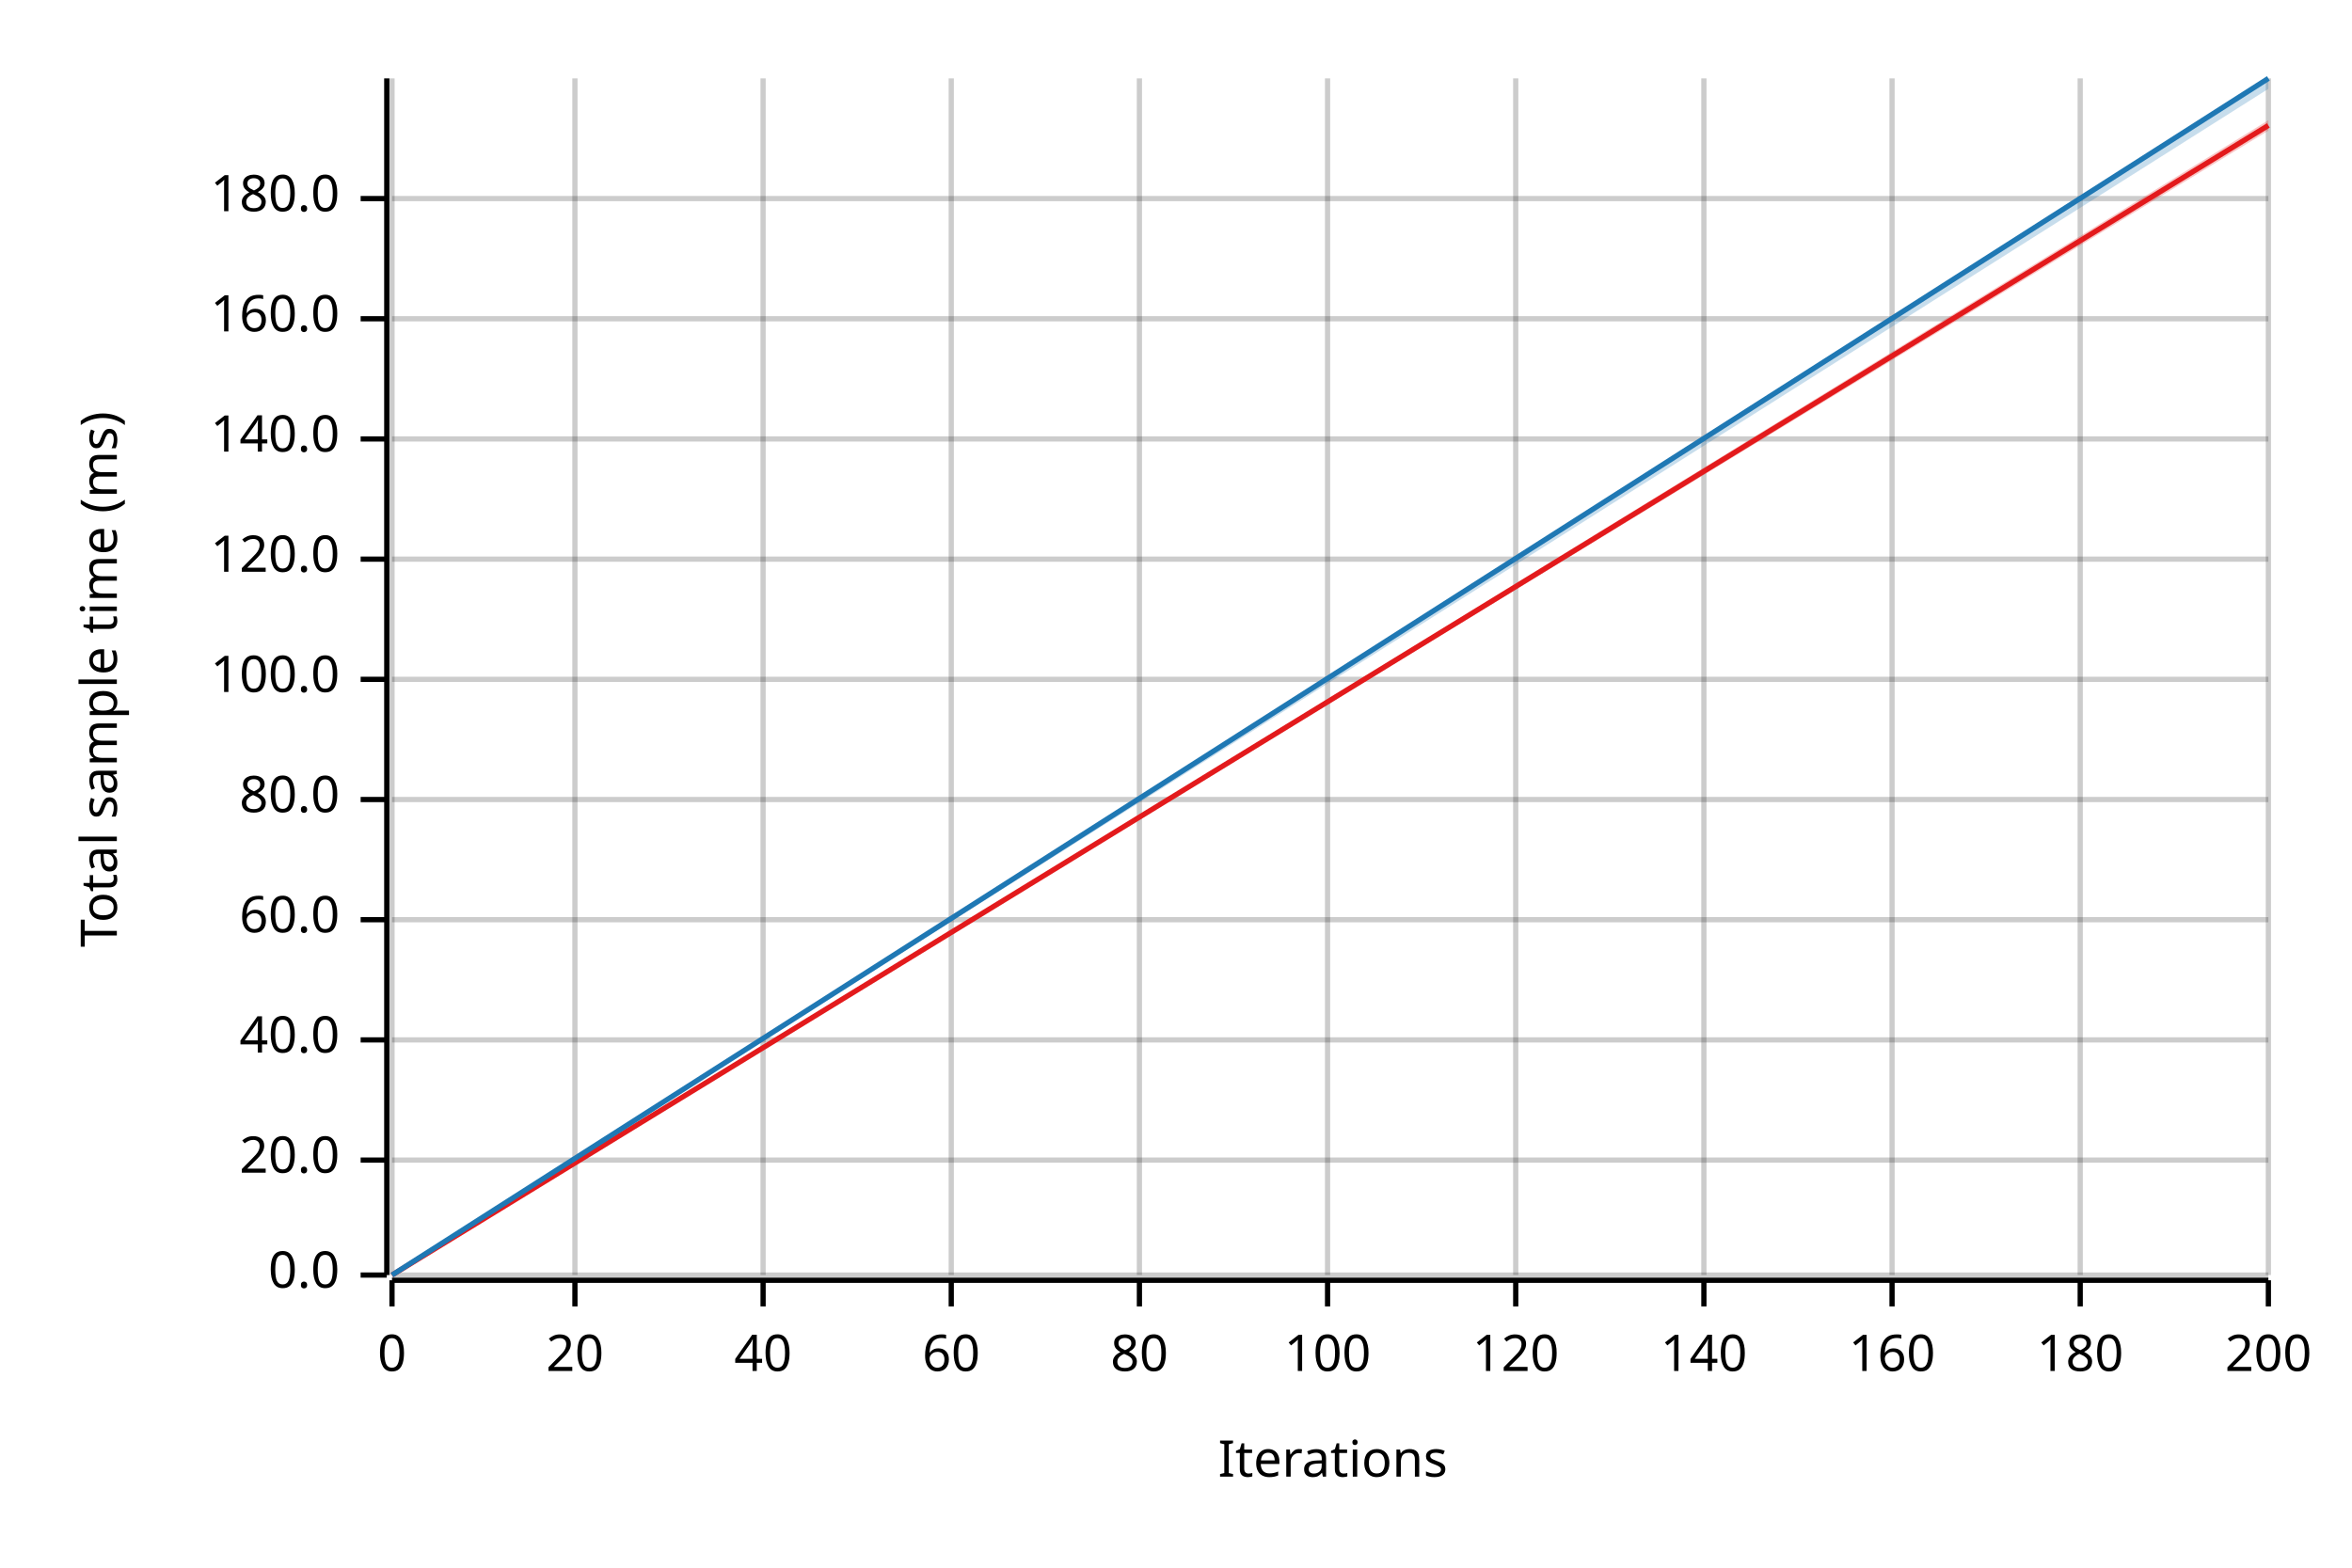
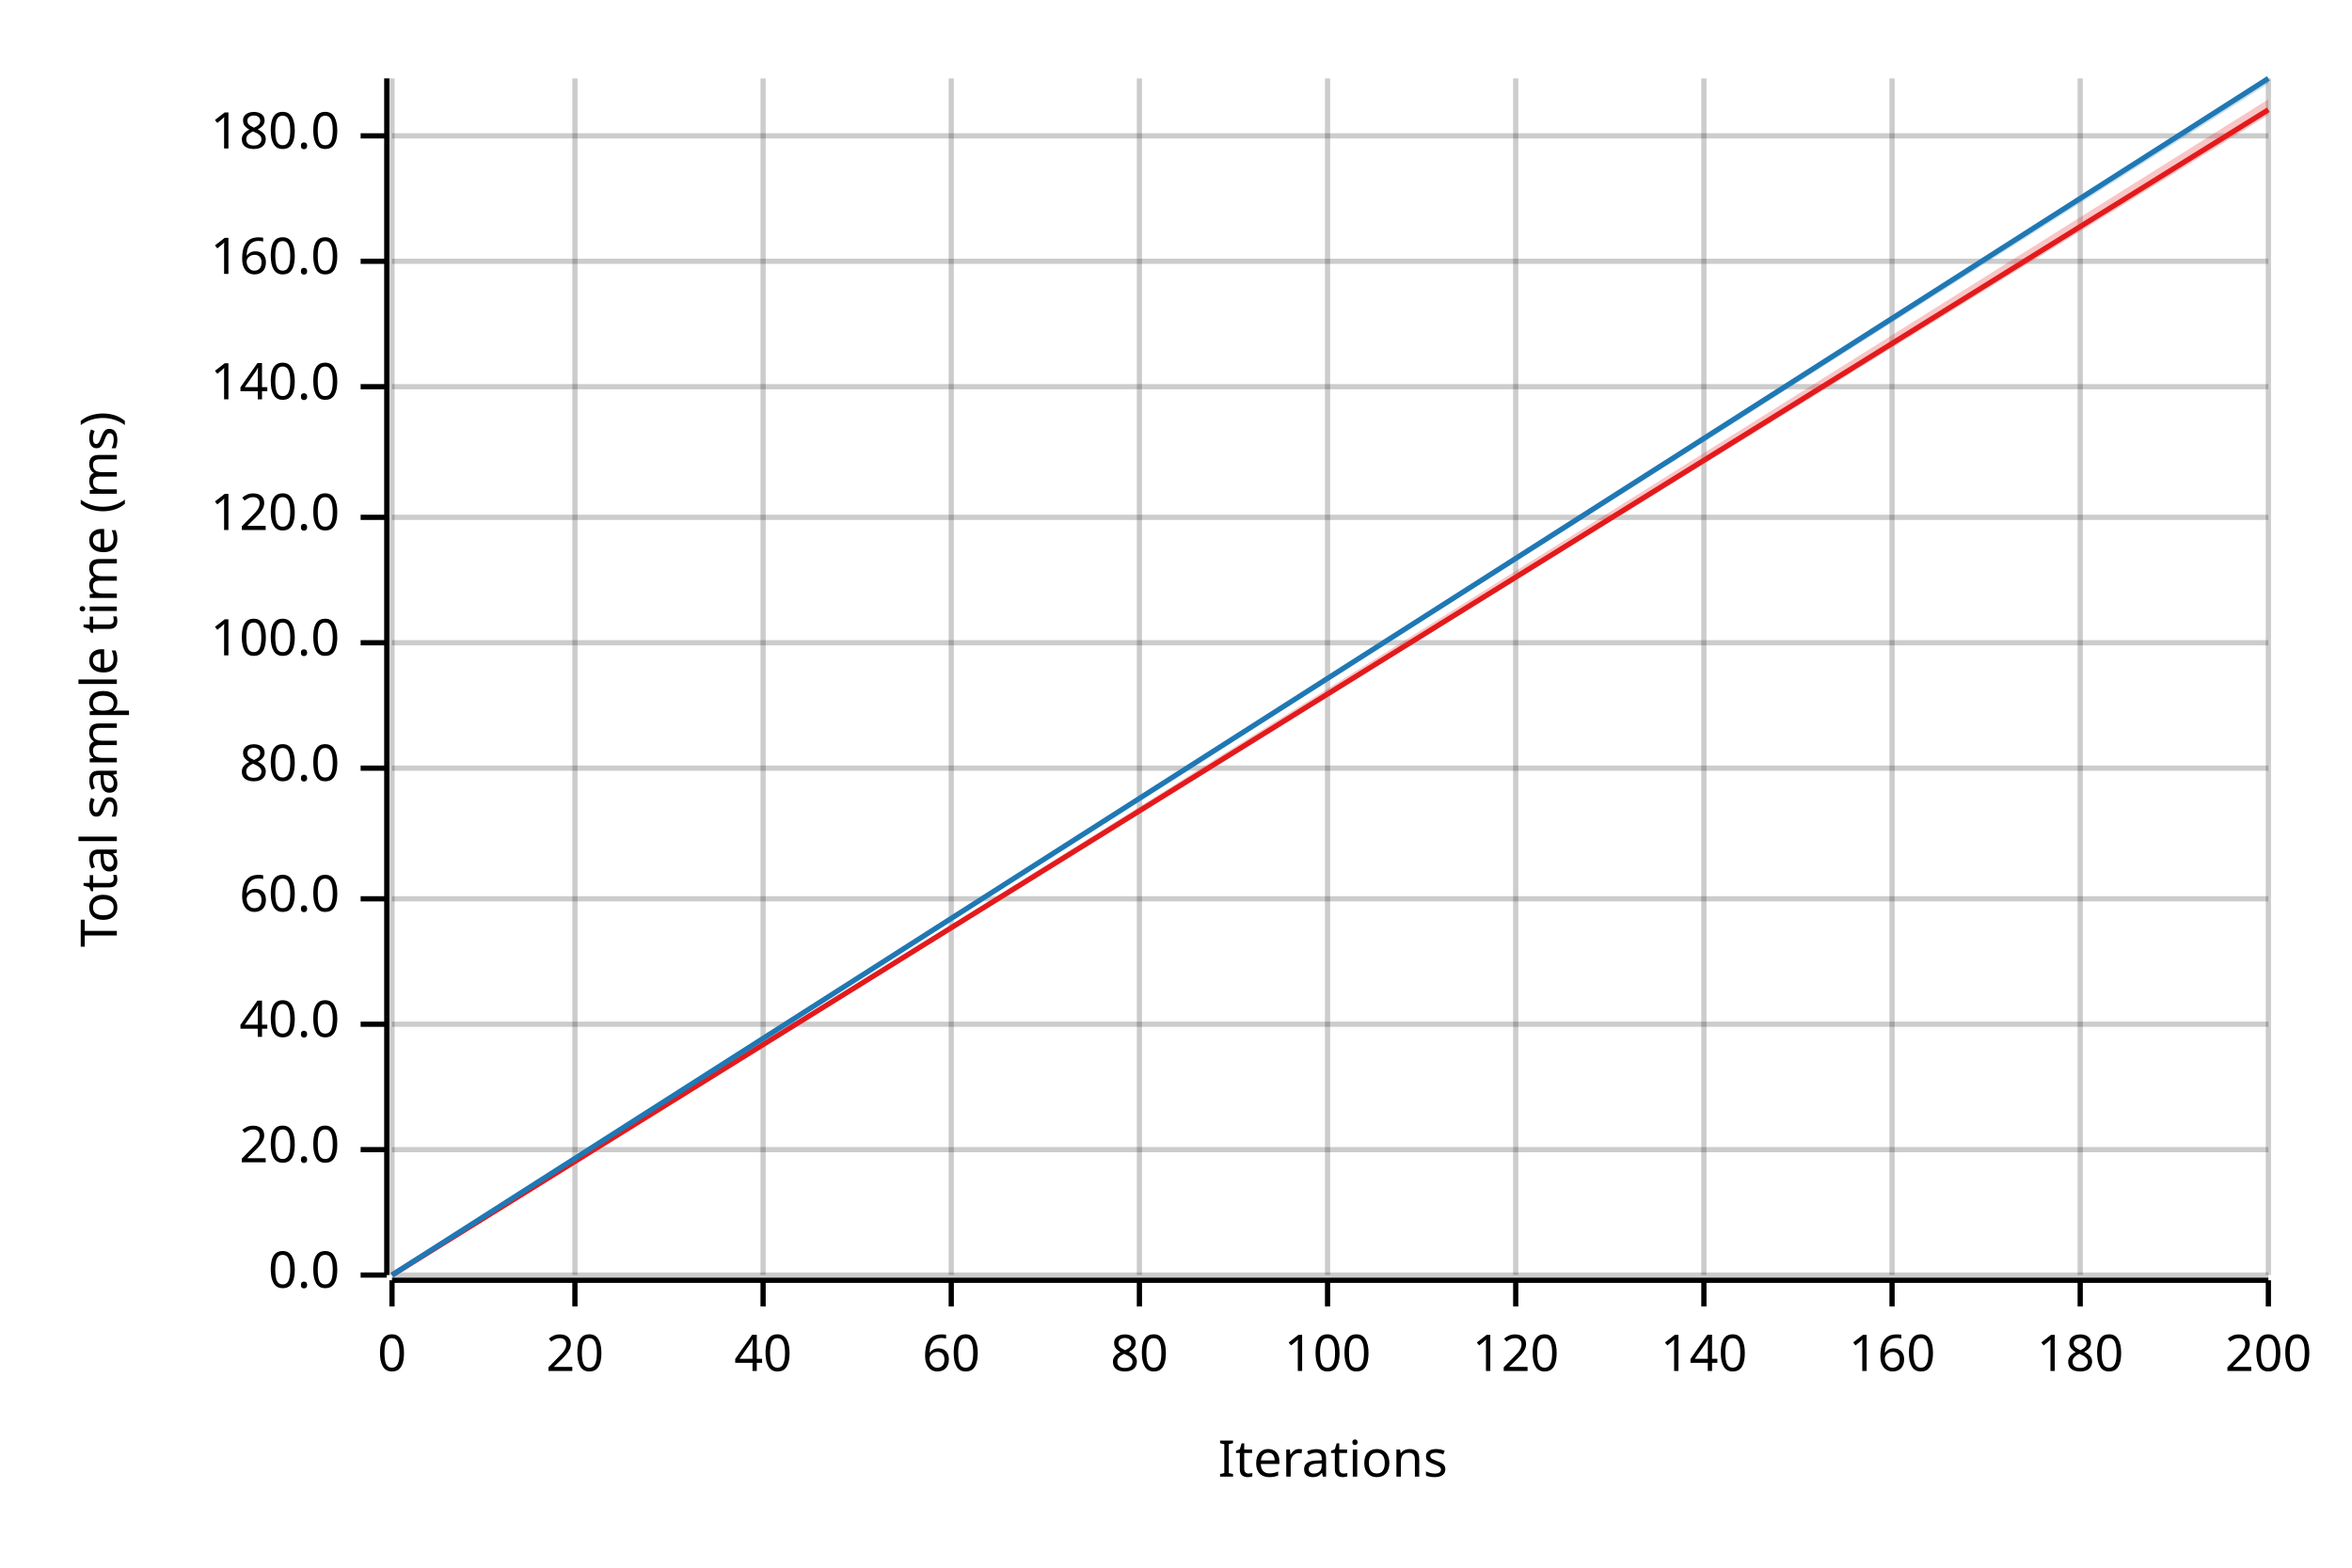
<svg xmlns="http://www.w3.org/2000/svg" width="450" height="300" viewBox="0 0 450 300">
  <text x="15" y="130" dy="0.76em" text-anchor="middle" font-family="sans-serif" font-size="9.677" opacity="1" fill="#000000" transform="rotate(270, 15, 130)">
Total sample time (ms)
</text>
  <text x="255" y="285" dy="-0.5ex" text-anchor="middle" font-family="sans-serif" font-size="9.677" opacity="1" fill="#000000">
Iterations
</text>
  <line opacity="0.2" stroke="#000000" stroke-width="1" x1="75" y1="244" x2="75" y2="15" />
  <line opacity="0.2" stroke="#000000" stroke-width="1" x1="110" y1="244" x2="110" y2="15" />
  <line opacity="0.2" stroke="#000000" stroke-width="1" x1="146" y1="244" x2="146" y2="15" />
  <line opacity="0.2" stroke="#000000" stroke-width="1" x1="182" y1="244" x2="182" y2="15" />
  <line opacity="0.2" stroke="#000000" stroke-width="1" x1="218" y1="244" x2="218" y2="15" />
  <line opacity="0.2" stroke="#000000" stroke-width="1" x1="254" y1="244" x2="254" y2="15" />
  <line opacity="0.2" stroke="#000000" stroke-width="1" x1="290" y1="244" x2="290" y2="15" />
  <line opacity="0.2" stroke="#000000" stroke-width="1" x1="326" y1="244" x2="326" y2="15" />
  <line opacity="0.2" stroke="#000000" stroke-width="1" x1="362" y1="244" x2="362" y2="15" />
  <line opacity="0.2" stroke="#000000" stroke-width="1" x1="398" y1="244" x2="398" y2="15" />
  <line opacity="0.2" stroke="#000000" stroke-width="1" x1="434" y1="244" x2="434" y2="15" />
  <line opacity="0.2" stroke="#000000" stroke-width="1" x1="75" y1="244" x2="434" y2="244" />
-   <line opacity="0.2" stroke="#000000" stroke-width="1" x1="75" y1="222" x2="434" y2="222" />
-   <line opacity="0.2" stroke="#000000" stroke-width="1" x1="75" y1="199" x2="434" y2="199" />
-   <line opacity="0.2" stroke="#000000" stroke-width="1" x1="75" y1="176" x2="434" y2="176" />
-   <line opacity="0.2" stroke="#000000" stroke-width="1" x1="75" y1="153" x2="434" y2="153" />
-   <line opacity="0.2" stroke="#000000" stroke-width="1" x1="75" y1="130" x2="434" y2="130" />
-   <line opacity="0.2" stroke="#000000" stroke-width="1" x1="75" y1="107" x2="434" y2="107" />
-   <line opacity="0.2" stroke="#000000" stroke-width="1" x1="75" y1="84" x2="434" y2="84" />
-   <line opacity="0.2" stroke="#000000" stroke-width="1" x1="75" y1="61" x2="434" y2="61" />
-   <line opacity="0.2" stroke="#000000" stroke-width="1" x1="75" y1="38" x2="434" y2="38" />
+   <line opacity="0.2" stroke="#000000" stroke-width="1" x1="75" y1="220" x2="434" y2="220" />
+   <line opacity="0.2" stroke="#000000" stroke-width="1" x1="75" y1="196" x2="434" y2="196" />
+   <line opacity="0.2" stroke="#000000" stroke-width="1" x1="75" y1="172" x2="434" y2="172" />
+   <line opacity="0.2" stroke="#000000" stroke-width="1" x1="75" y1="147" x2="434" y2="147" />
+   <line opacity="0.2" stroke="#000000" stroke-width="1" x1="75" y1="123" x2="434" y2="123" />
+   <line opacity="0.2" stroke="#000000" stroke-width="1" x1="75" y1="99" x2="434" y2="99" />
+   <line opacity="0.2" stroke="#000000" stroke-width="1" x1="75" y1="74" x2="434" y2="74" />
+   <line opacity="0.2" stroke="#000000" stroke-width="1" x1="75" y1="50" x2="434" y2="50" />
+   <line opacity="0.2" stroke="#000000" stroke-width="1" x1="75" y1="26" x2="434" y2="26" />
  <polyline fill="none" opacity="1" stroke="#000000" stroke-width="1" points="74,15 74,244 " />
  <text x="65" y="244" dy="0.5ex" text-anchor="end" font-family="sans-serif" font-size="9.677" opacity="1" fill="#000000">
0.0
</text>
  <polyline fill="none" opacity="1" stroke="#000000" stroke-width="1" points="69,244 74,244 " />
-   <text x="65" y="222" dy="0.5ex" text-anchor="end" font-family="sans-serif" font-size="9.677" opacity="1" fill="#000000">
+   <text x="65" y="220" dy="0.5ex" text-anchor="end" font-family="sans-serif" font-size="9.677" opacity="1" fill="#000000">
20.0
</text>
-   <polyline fill="none" opacity="1" stroke="#000000" stroke-width="1" points="69,222 74,222 " />
-   <text x="65" y="199" dy="0.5ex" text-anchor="end" font-family="sans-serif" font-size="9.677" opacity="1" fill="#000000">
+   <polyline fill="none" opacity="1" stroke="#000000" stroke-width="1" points="69,220 74,220 " />
+   <text x="65" y="196" dy="0.5ex" text-anchor="end" font-family="sans-serif" font-size="9.677" opacity="1" fill="#000000">
40.0
</text>
-   <polyline fill="none" opacity="1" stroke="#000000" stroke-width="1" points="69,199 74,199 " />
-   <text x="65" y="176" dy="0.5ex" text-anchor="end" font-family="sans-serif" font-size="9.677" opacity="1" fill="#000000">
+   <polyline fill="none" opacity="1" stroke="#000000" stroke-width="1" points="69,196 74,196 " />
+   <text x="65" y="172" dy="0.5ex" text-anchor="end" font-family="sans-serif" font-size="9.677" opacity="1" fill="#000000">
60.0
</text>
-   <polyline fill="none" opacity="1" stroke="#000000" stroke-width="1" points="69,176 74,176 " />
-   <text x="65" y="153" dy="0.5ex" text-anchor="end" font-family="sans-serif" font-size="9.677" opacity="1" fill="#000000">
+   <polyline fill="none" opacity="1" stroke="#000000" stroke-width="1" points="69,172 74,172 " />
+   <text x="65" y="147" dy="0.5ex" text-anchor="end" font-family="sans-serif" font-size="9.677" opacity="1" fill="#000000">
80.0
</text>
-   <polyline fill="none" opacity="1" stroke="#000000" stroke-width="1" points="69,153 74,153 " />
-   <text x="65" y="130" dy="0.5ex" text-anchor="end" font-family="sans-serif" font-size="9.677" opacity="1" fill="#000000">
+   <polyline fill="none" opacity="1" stroke="#000000" stroke-width="1" points="69,147 74,147 " />
+   <text x="65" y="123" dy="0.5ex" text-anchor="end" font-family="sans-serif" font-size="9.677" opacity="1" fill="#000000">
100.0
</text>
-   <polyline fill="none" opacity="1" stroke="#000000" stroke-width="1" points="69,130 74,130 " />
-   <text x="65" y="107" dy="0.5ex" text-anchor="end" font-family="sans-serif" font-size="9.677" opacity="1" fill="#000000">
+   <polyline fill="none" opacity="1" stroke="#000000" stroke-width="1" points="69,123 74,123 " />
+   <text x="65" y="99" dy="0.5ex" text-anchor="end" font-family="sans-serif" font-size="9.677" opacity="1" fill="#000000">
120.0
</text>
-   <polyline fill="none" opacity="1" stroke="#000000" stroke-width="1" points="69,107 74,107 " />
-   <text x="65" y="84" dy="0.5ex" text-anchor="end" font-family="sans-serif" font-size="9.677" opacity="1" fill="#000000">
+   <polyline fill="none" opacity="1" stroke="#000000" stroke-width="1" points="69,99 74,99 " />
+   <text x="65" y="74" dy="0.5ex" text-anchor="end" font-family="sans-serif" font-size="9.677" opacity="1" fill="#000000">
140.0
</text>
-   <polyline fill="none" opacity="1" stroke="#000000" stroke-width="1" points="69,84 74,84 " />
-   <text x="65" y="61" dy="0.5ex" text-anchor="end" font-family="sans-serif" font-size="9.677" opacity="1" fill="#000000">
+   <polyline fill="none" opacity="1" stroke="#000000" stroke-width="1" points="69,74 74,74 " />
+   <text x="65" y="50" dy="0.5ex" text-anchor="end" font-family="sans-serif" font-size="9.677" opacity="1" fill="#000000">
160.0
</text>
-   <polyline fill="none" opacity="1" stroke="#000000" stroke-width="1" points="69,61 74,61 " />
-   <text x="65" y="38" dy="0.5ex" text-anchor="end" font-family="sans-serif" font-size="9.677" opacity="1" fill="#000000">
+   <polyline fill="none" opacity="1" stroke="#000000" stroke-width="1" points="69,50 74,50 " />
+   <text x="65" y="26" dy="0.5ex" text-anchor="end" font-family="sans-serif" font-size="9.677" opacity="1" fill="#000000">
180.0
</text>
-   <polyline fill="none" opacity="1" stroke="#000000" stroke-width="1" points="69,38 74,38 " />
+   <polyline fill="none" opacity="1" stroke="#000000" stroke-width="1" points="69,26 74,26 " />
  <polyline fill="none" opacity="1" stroke="#000000" stroke-width="1" points="75,245 434,245 " />
  <text x="75" y="255" dy="0.76em" text-anchor="middle" font-family="sans-serif" font-size="9.677" opacity="1" fill="#000000">
0
</text>
  <polyline fill="none" opacity="1" stroke="#000000" stroke-width="1" points="75,245 75,250 " />
  <text x="110" y="255" dy="0.76em" text-anchor="middle" font-family="sans-serif" font-size="9.677" opacity="1" fill="#000000">
20
</text>
  <polyline fill="none" opacity="1" stroke="#000000" stroke-width="1" points="110,245 110,250 " />
  <text x="146" y="255" dy="0.76em" text-anchor="middle" font-family="sans-serif" font-size="9.677" opacity="1" fill="#000000">
40
</text>
  <polyline fill="none" opacity="1" stroke="#000000" stroke-width="1" points="146,245 146,250 " />
  <text x="182" y="255" dy="0.76em" text-anchor="middle" font-family="sans-serif" font-size="9.677" opacity="1" fill="#000000">
60
</text>
  <polyline fill="none" opacity="1" stroke="#000000" stroke-width="1" points="182,245 182,250 " />
  <text x="218" y="255" dy="0.76em" text-anchor="middle" font-family="sans-serif" font-size="9.677" opacity="1" fill="#000000">
80
</text>
  <polyline fill="none" opacity="1" stroke="#000000" stroke-width="1" points="218,245 218,250 " />
  <text x="254" y="255" dy="0.76em" text-anchor="middle" font-family="sans-serif" font-size="9.677" opacity="1" fill="#000000">
100
</text>
  <polyline fill="none" opacity="1" stroke="#000000" stroke-width="1" points="254,245 254,250 " />
  <text x="290" y="255" dy="0.76em" text-anchor="middle" font-family="sans-serif" font-size="9.677" opacity="1" fill="#000000">
120
</text>
  <polyline fill="none" opacity="1" stroke="#000000" stroke-width="1" points="290,245 290,250 " />
  <text x="326" y="255" dy="0.76em" text-anchor="middle" font-family="sans-serif" font-size="9.677" opacity="1" fill="#000000">
140
</text>
  <polyline fill="none" opacity="1" stroke="#000000" stroke-width="1" points="326,245 326,250 " />
  <text x="362" y="255" dy="0.76em" text-anchor="middle" font-family="sans-serif" font-size="9.677" opacity="1" fill="#000000">
160
</text>
  <polyline fill="none" opacity="1" stroke="#000000" stroke-width="1" points="362,245 362,250 " />
  <text x="398" y="255" dy="0.76em" text-anchor="middle" font-family="sans-serif" font-size="9.677" opacity="1" fill="#000000">
180
</text>
  <polyline fill="none" opacity="1" stroke="#000000" stroke-width="1" points="398,245 398,250 " />
  <text x="434" y="255" dy="0.76em" text-anchor="middle" font-family="sans-serif" font-size="9.677" opacity="1" fill="#000000">
200
</text>
  <polyline fill="none" opacity="1" stroke="#000000" stroke-width="1" points="434,245 434,250 " />
-   <polyline fill="none" opacity="1" stroke="#E31A1C" stroke-width="1" points="75,244 434,24 " />
-   <polygon opacity="0.25" fill="#E31A1C" points="75,244 434,25 434,23 " />
+   <polyline fill="none" opacity="1" stroke="#E31A1C" stroke-width="1" points="75,244 434,21 " />
+   <polygon opacity="0.25" fill="#E31A1C" points="75,244 434,22 434,19 " />
  <polyline fill="none" opacity="1" stroke="#1F78B4" stroke-width="1" points="75,244 434,15 " />
-   <polygon opacity="0.25" fill="#1F78B4" points="75,244 434,17 434,15 " />
+   <polygon opacity="0.25" fill="#1F78B4" points="75,244 434,16 434,15 " />
</svg>
